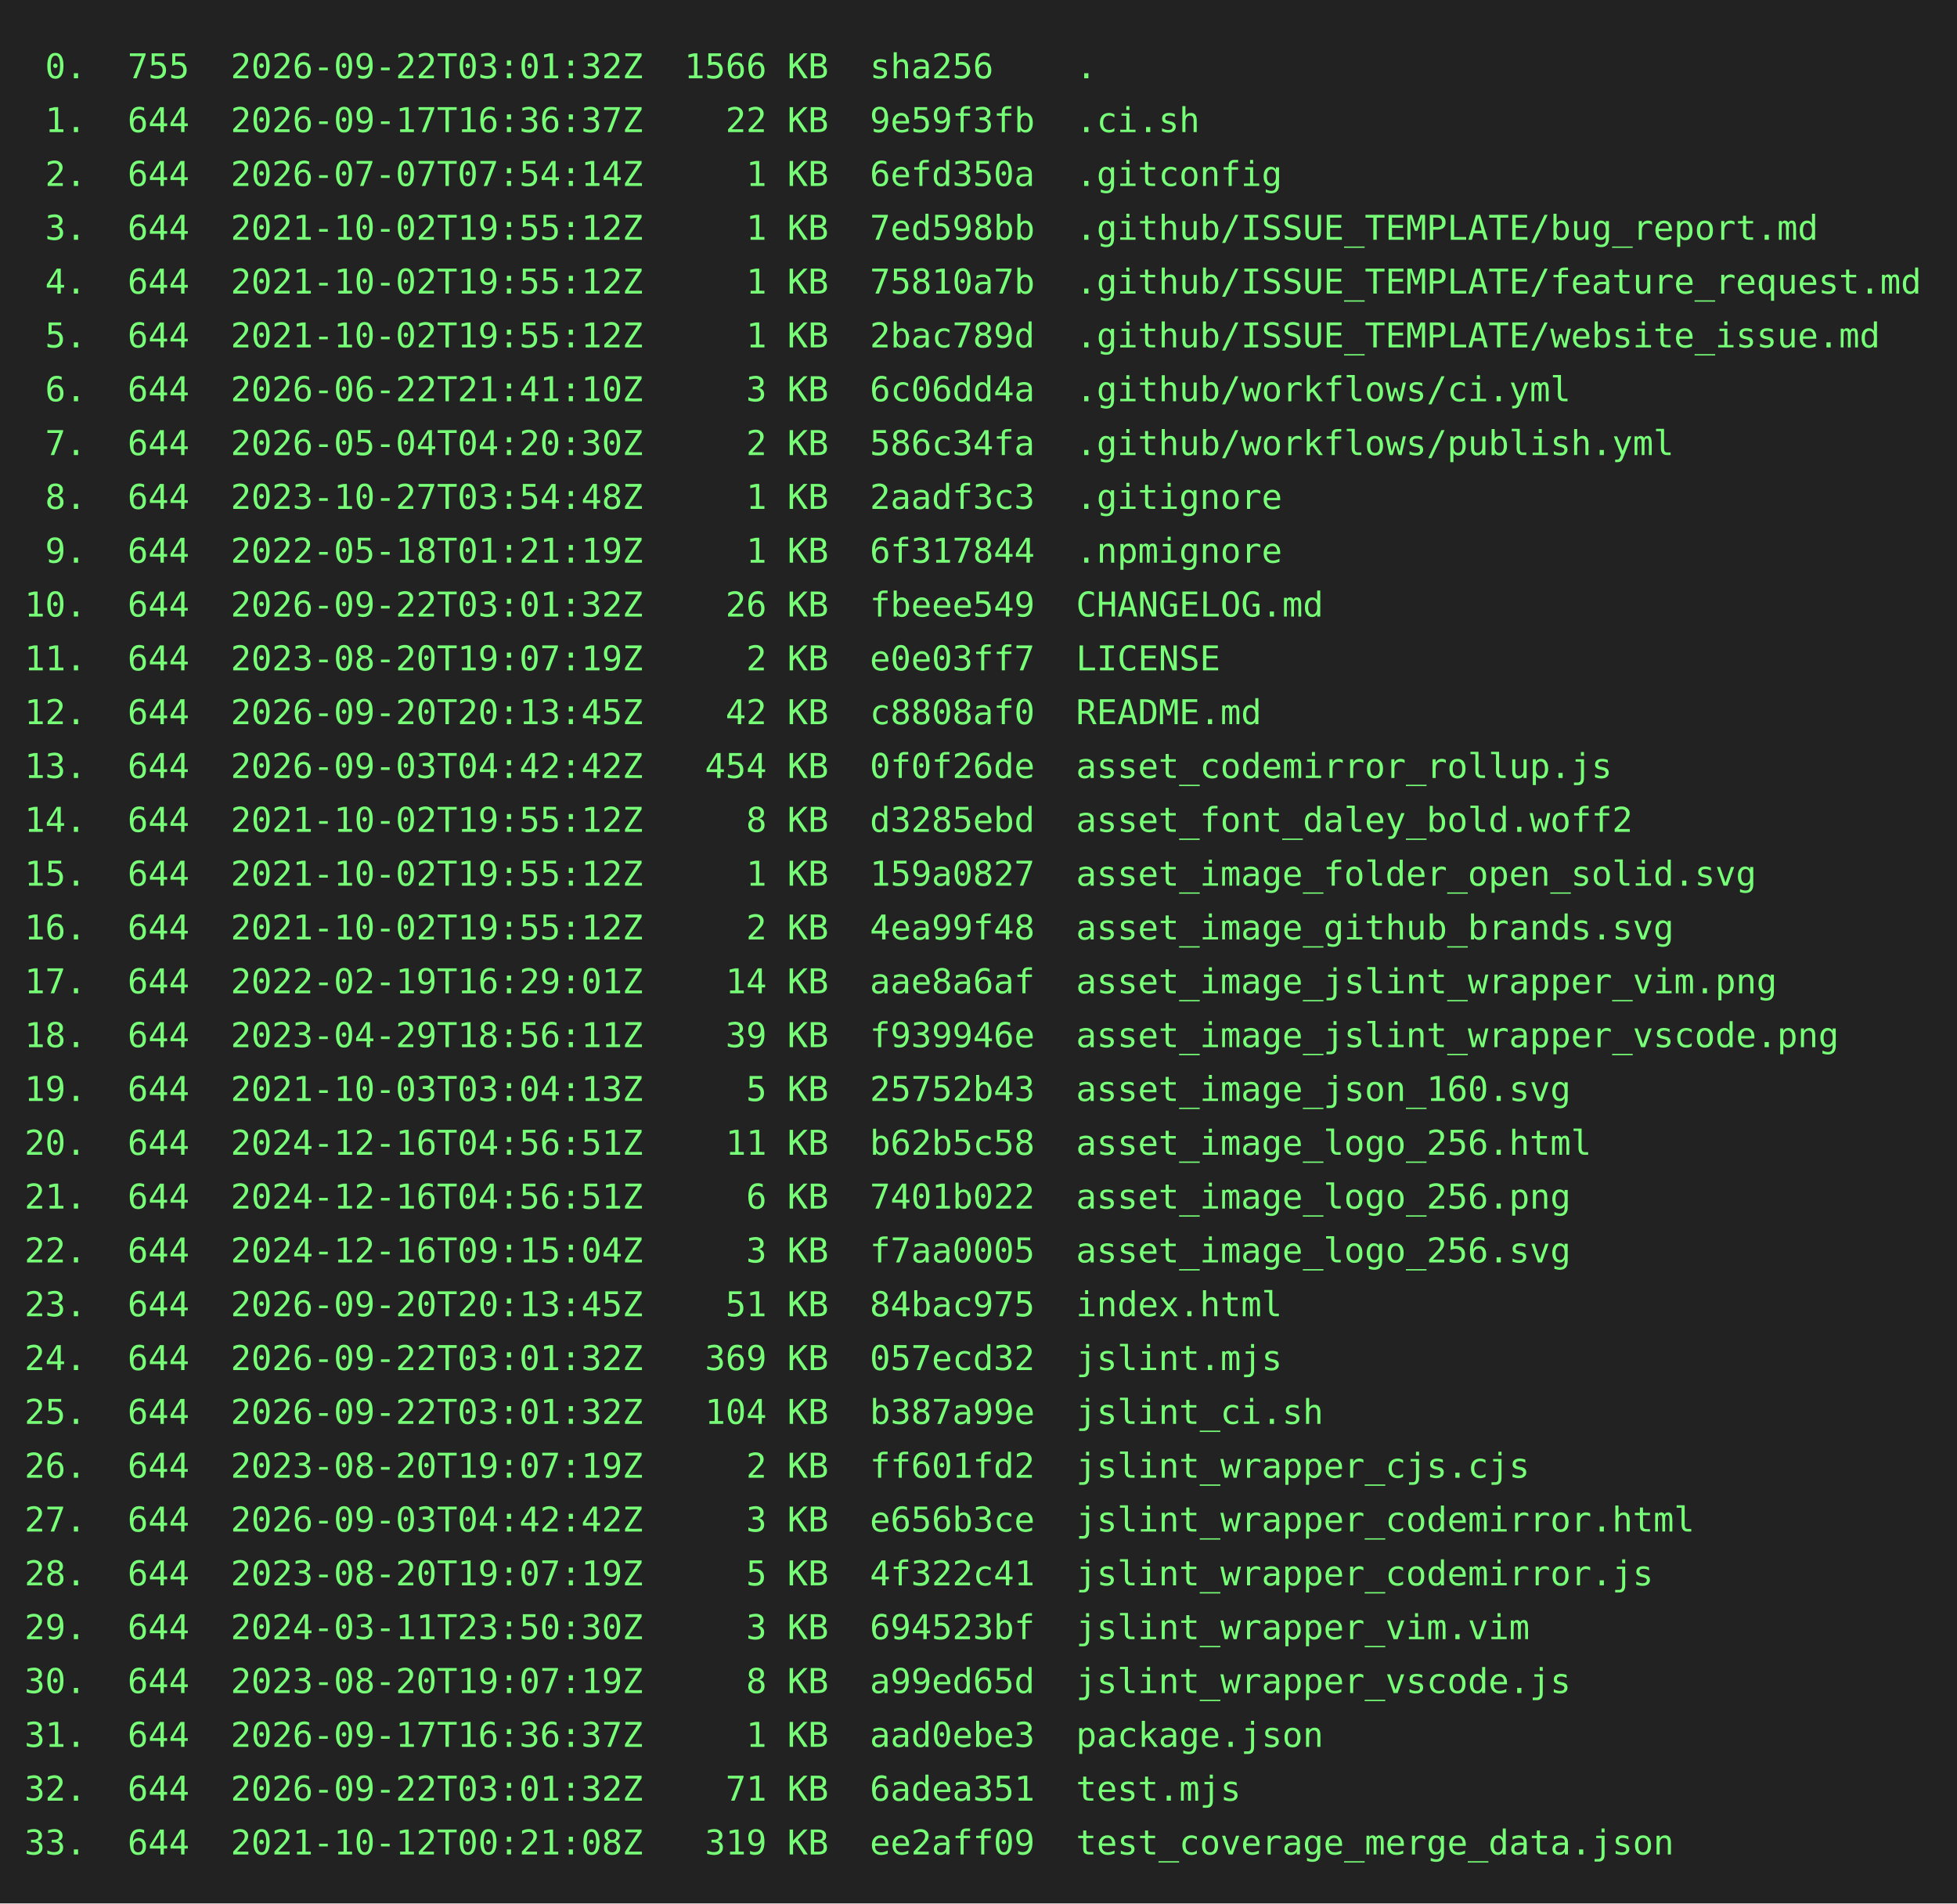
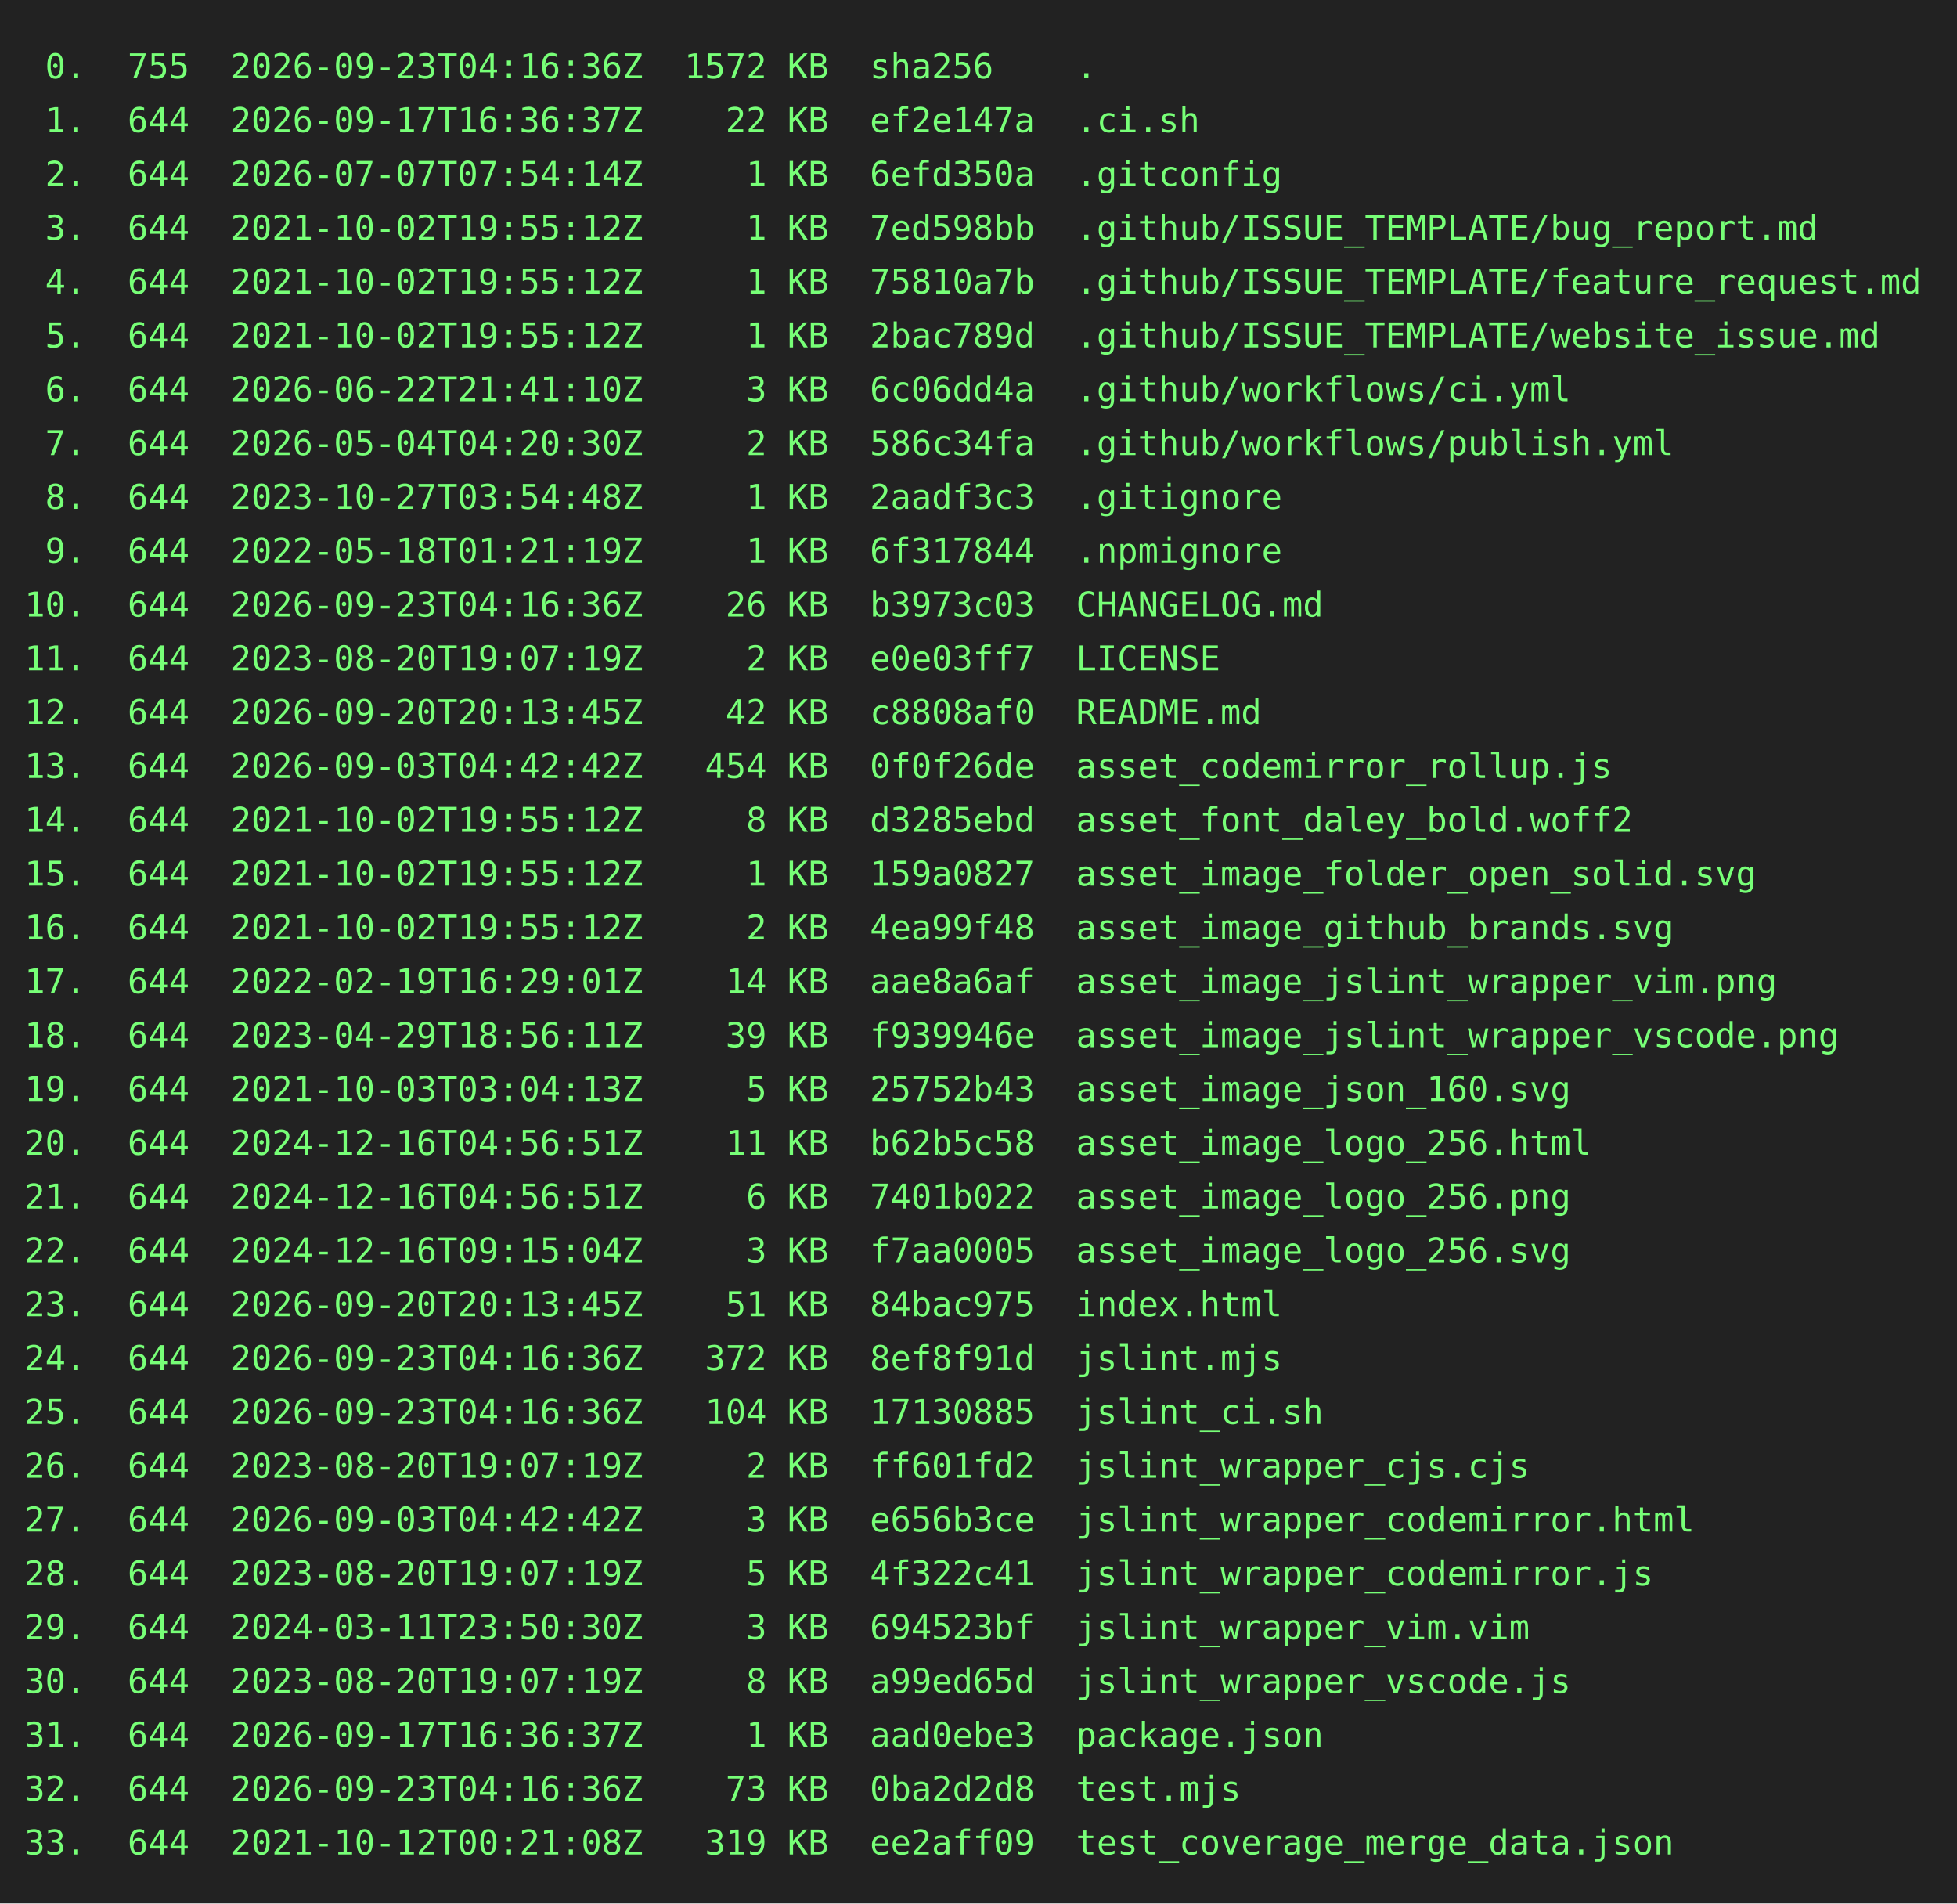
<svg xmlns="http://www.w3.org/2000/svg" height="778" width="800">
  <rect height="778" fill="#222" width="800" />
  <text fill="#7f7" font-family="consolas, menlo, monospace" font-size="14" xml:space="preserve">
-     <tspan lengthAdjust="spacingAndGlyphs" textLength="768" x="10" y="32"> 0.  755  2026-09-22T03:01:32Z  1566 KB  sha256    .                                             </tspan>
-     <tspan lengthAdjust="spacingAndGlyphs" textLength="768" x="10" y="54"> 1.  644  2026-09-17T16:36:37Z    22 KB  9e59f3fb  .ci.sh                                        </tspan>
+     <tspan lengthAdjust="spacingAndGlyphs" textLength="768" x="10" y="32"> 0.  755  2026-09-23T04:16:36Z  1572 KB  sha256    .                                             </tspan>
+     <tspan lengthAdjust="spacingAndGlyphs" textLength="768" x="10" y="54"> 1.  644  2026-09-17T16:36:37Z    22 KB  ef2e147a  .ci.sh                                        </tspan>
    <tspan lengthAdjust="spacingAndGlyphs" textLength="768" x="10" y="76"> 2.  644  2026-07-07T07:54:14Z     1 KB  6efd350a  .gitconfig                                    </tspan>
    <tspan lengthAdjust="spacingAndGlyphs" textLength="768" x="10" y="98"> 3.  644  2021-10-02T19:55:12Z     1 KB  7ed598bb  .github/ISSUE_TEMPLATE/bug_report.md          </tspan>
    <tspan lengthAdjust="spacingAndGlyphs" textLength="768" x="10" y="120"> 4.  644  2021-10-02T19:55:12Z     1 KB  75810a7b  .github/ISSUE_TEMPLATE/feature_request.md     </tspan>
    <tspan lengthAdjust="spacingAndGlyphs" textLength="768" x="10" y="142"> 5.  644  2021-10-02T19:55:12Z     1 KB  2bac789d  .github/ISSUE_TEMPLATE/website_issue.md       </tspan>
    <tspan lengthAdjust="spacingAndGlyphs" textLength="768" x="10" y="164"> 6.  644  2026-06-22T21:41:10Z     3 KB  6c06dd4a  .github/workflows/ci.yml                      </tspan>
    <tspan lengthAdjust="spacingAndGlyphs" textLength="768" x="10" y="186"> 7.  644  2026-05-04T04:20:30Z     2 KB  586c34fa  .github/workflows/publish.yml                 </tspan>
    <tspan lengthAdjust="spacingAndGlyphs" textLength="768" x="10" y="208"> 8.  644  2023-10-27T03:54:48Z     1 KB  2aadf3c3  .gitignore                                    </tspan>
    <tspan lengthAdjust="spacingAndGlyphs" textLength="768" x="10" y="230"> 9.  644  2022-05-18T01:21:19Z     1 KB  6f317844  .npmignore                                    </tspan>
-     <tspan lengthAdjust="spacingAndGlyphs" textLength="768" x="10" y="252">10.  644  2026-09-22T03:01:32Z    26 KB  fbeee549  CHANGELOG.md                                  </tspan>
+     <tspan lengthAdjust="spacingAndGlyphs" textLength="768" x="10" y="252">10.  644  2026-09-23T04:16:36Z    26 KB  b3973c03  CHANGELOG.md                                  </tspan>
    <tspan lengthAdjust="spacingAndGlyphs" textLength="768" x="10" y="274">11.  644  2023-08-20T19:07:19Z     2 KB  e0e03ff7  LICENSE                                       </tspan>
    <tspan lengthAdjust="spacingAndGlyphs" textLength="768" x="10" y="296">12.  644  2026-09-20T20:13:45Z    42 KB  c8808af0  README.md                                     </tspan>
    <tspan lengthAdjust="spacingAndGlyphs" textLength="768" x="10" y="318">13.  644  2026-09-03T04:42:42Z   454 KB  0f0f26de  asset_codemirror_rollup.js                    </tspan>
    <tspan lengthAdjust="spacingAndGlyphs" textLength="768" x="10" y="340">14.  644  2021-10-02T19:55:12Z     8 KB  d3285ebd  asset_font_daley_bold.woff2                   </tspan>
    <tspan lengthAdjust="spacingAndGlyphs" textLength="768" x="10" y="362">15.  644  2021-10-02T19:55:12Z     1 KB  159a0827  asset_image_folder_open_solid.svg             </tspan>
    <tspan lengthAdjust="spacingAndGlyphs" textLength="768" x="10" y="384">16.  644  2021-10-02T19:55:12Z     2 KB  4ea99f48  asset_image_github_brands.svg                 </tspan>
    <tspan lengthAdjust="spacingAndGlyphs" textLength="768" x="10" y="406">17.  644  2022-02-19T16:29:01Z    14 KB  aae8a6af  asset_image_jslint_wrapper_vim.png            </tspan>
    <tspan lengthAdjust="spacingAndGlyphs" textLength="768" x="10" y="428">18.  644  2023-04-29T18:56:11Z    39 KB  f939946e  asset_image_jslint_wrapper_vscode.png         </tspan>
    <tspan lengthAdjust="spacingAndGlyphs" textLength="768" x="10" y="450">19.  644  2021-10-03T03:04:13Z     5 KB  25752b43  asset_image_json_160.svg                      </tspan>
    <tspan lengthAdjust="spacingAndGlyphs" textLength="768" x="10" y="472">20.  644  2024-12-16T04:56:51Z    11 KB  b62b5c58  asset_image_logo_256.html                     </tspan>
    <tspan lengthAdjust="spacingAndGlyphs" textLength="768" x="10" y="494">21.  644  2024-12-16T04:56:51Z     6 KB  7401b022  asset_image_logo_256.png                      </tspan>
    <tspan lengthAdjust="spacingAndGlyphs" textLength="768" x="10" y="516">22.  644  2024-12-16T09:15:04Z     3 KB  f7aa0005  asset_image_logo_256.svg                      </tspan>
    <tspan lengthAdjust="spacingAndGlyphs" textLength="768" x="10" y="538">23.  644  2026-09-20T20:13:45Z    51 KB  84bac975  index.html                                    </tspan>
-     <tspan lengthAdjust="spacingAndGlyphs" textLength="768" x="10" y="560">24.  644  2026-09-22T03:01:32Z   369 KB  057ecd32  jslint.mjs                                    </tspan>
-     <tspan lengthAdjust="spacingAndGlyphs" textLength="768" x="10" y="582">25.  644  2026-09-22T03:01:32Z   104 KB  b387a99e  jslint_ci.sh                                  </tspan>
+     <tspan lengthAdjust="spacingAndGlyphs" textLength="768" x="10" y="560">24.  644  2026-09-23T04:16:36Z   372 KB  8ef8f91d  jslint.mjs                                    </tspan>
+     <tspan lengthAdjust="spacingAndGlyphs" textLength="768" x="10" y="582">25.  644  2026-09-23T04:16:36Z   104 KB  17130885  jslint_ci.sh                                  </tspan>
    <tspan lengthAdjust="spacingAndGlyphs" textLength="768" x="10" y="604">26.  644  2023-08-20T19:07:19Z     2 KB  ff601fd2  jslint_wrapper_cjs.cjs                        </tspan>
    <tspan lengthAdjust="spacingAndGlyphs" textLength="768" x="10" y="626">27.  644  2026-09-03T04:42:42Z     3 KB  e656b3ce  jslint_wrapper_codemirror.html                </tspan>
    <tspan lengthAdjust="spacingAndGlyphs" textLength="768" x="10" y="648">28.  644  2023-08-20T19:07:19Z     5 KB  4f322c41  jslint_wrapper_codemirror.js                  </tspan>
    <tspan lengthAdjust="spacingAndGlyphs" textLength="768" x="10" y="670">29.  644  2024-03-11T23:50:30Z     3 KB  694523bf  jslint_wrapper_vim.vim                        </tspan>
    <tspan lengthAdjust="spacingAndGlyphs" textLength="768" x="10" y="692">30.  644  2023-08-20T19:07:19Z     8 KB  a99ed65d  jslint_wrapper_vscode.js                      </tspan>
    <tspan lengthAdjust="spacingAndGlyphs" textLength="768" x="10" y="714">31.  644  2026-09-17T16:36:37Z     1 KB  aad0ebe3  package.json                                  </tspan>
-     <tspan lengthAdjust="spacingAndGlyphs" textLength="768" x="10" y="736">32.  644  2026-09-22T03:01:32Z    71 KB  6adea351  test.mjs                                      </tspan>
+     <tspan lengthAdjust="spacingAndGlyphs" textLength="768" x="10" y="736">32.  644  2026-09-23T04:16:36Z    73 KB  0ba2d2d8  test.mjs                                      </tspan>
    <tspan lengthAdjust="spacingAndGlyphs" textLength="768" x="10" y="758">33.  644  2021-10-12T00:21:08Z   319 KB  ee2aff09  test_coverage_merge_data.json                 </tspan>
  </text>
</svg>
